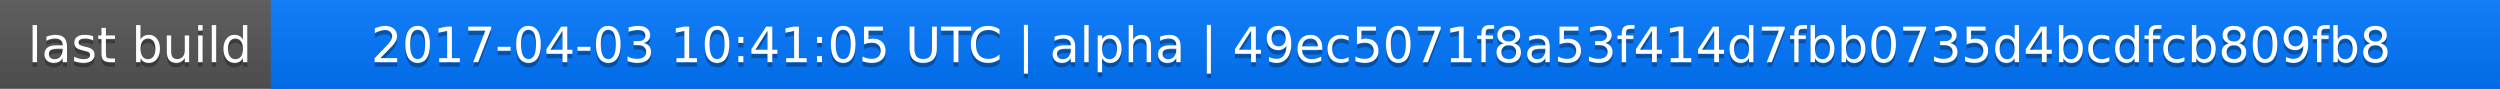
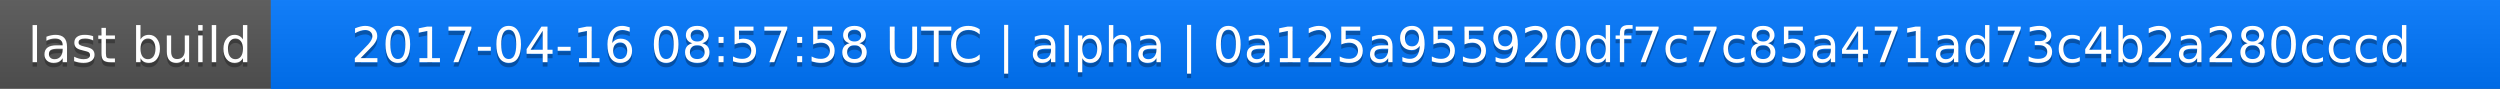
<svg xmlns="http://www.w3.org/2000/svg" width="563" height="20">
  <linearGradient id="a" x2="0" y2="100%">
    <stop offset="0" stop-color="#bbb" stop-opacity=".1" />
    <stop offset="1" stop-opacity=".1" />
  </linearGradient>
  <rect rx="0" width="563" height="20" fill="#555" />
  <rect rx="0" x="61" width="502" height="20" fill="#07f" />
  <path fill="#07f" d="M61 0h4v20h-4z" />
  <rect rx="0" width="563" height="20" fill="url(#a)" />
  <g fill="#fff" text-anchor="middle" font-family="DejaVu Sans,Verdana,Geneva,sans-serif" font-size="11">
    <text x="31.5" y="15" fill="#010101" fill-opacity=".3">last build</text>
    <text x="31.5" y="14">last build</text>
-     <text x="311" y="15" fill="#010101" fill-opacity=".3">2017-04-03 10:41:05 UTC | alpha | 49ec5071f8a53f414d7fbb0735d4bcdfcb809fb8</text>
-     <text x="311" y="14">2017-04-03 10:41:05 UTC | alpha | 49ec5071f8a53f414d7fbb0735d4bcdfcb809fb8</text>
+     <text x="311" y="15" fill="#010101" fill-opacity=".3">2017-04-16 08:57:58 UTC | alpha | 0a125a955920df7c7c85a471ad73c4b2a280cccd</text>
+     <text x="311" y="14">2017-04-16 08:57:58 UTC | alpha | 0a125a955920df7c7c85a471ad73c4b2a280cccd</text>
  </g>
</svg>
